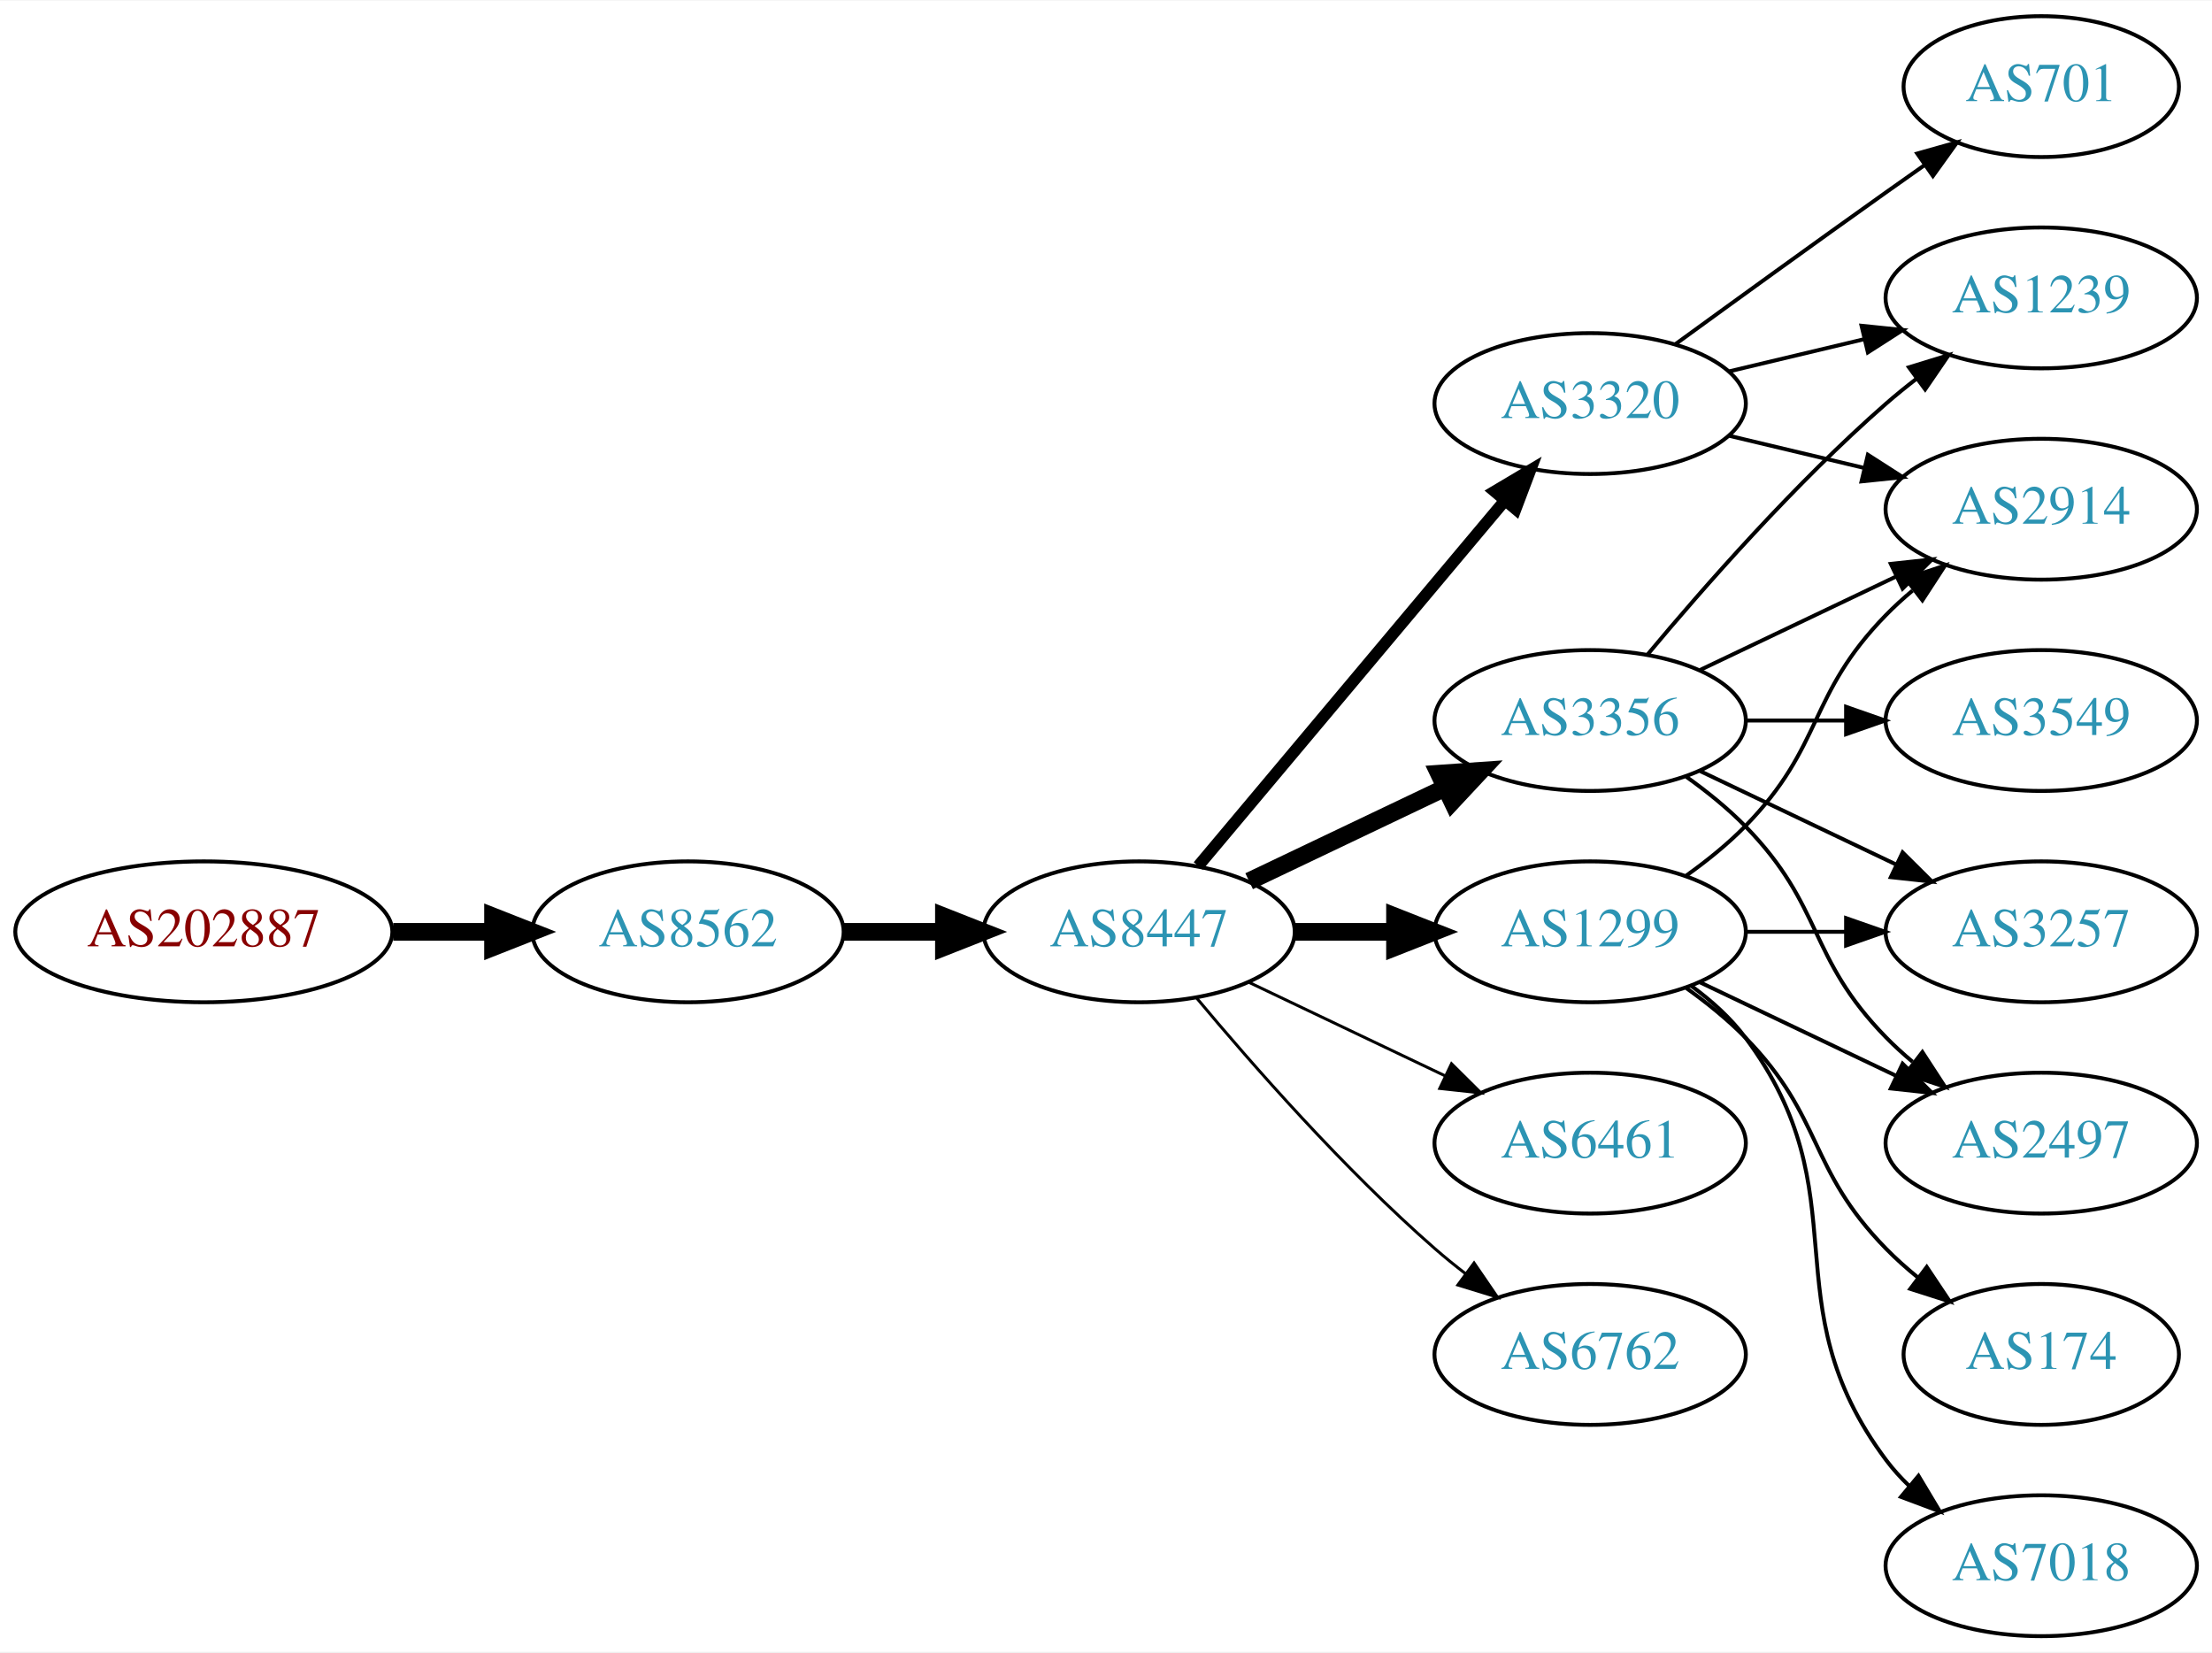
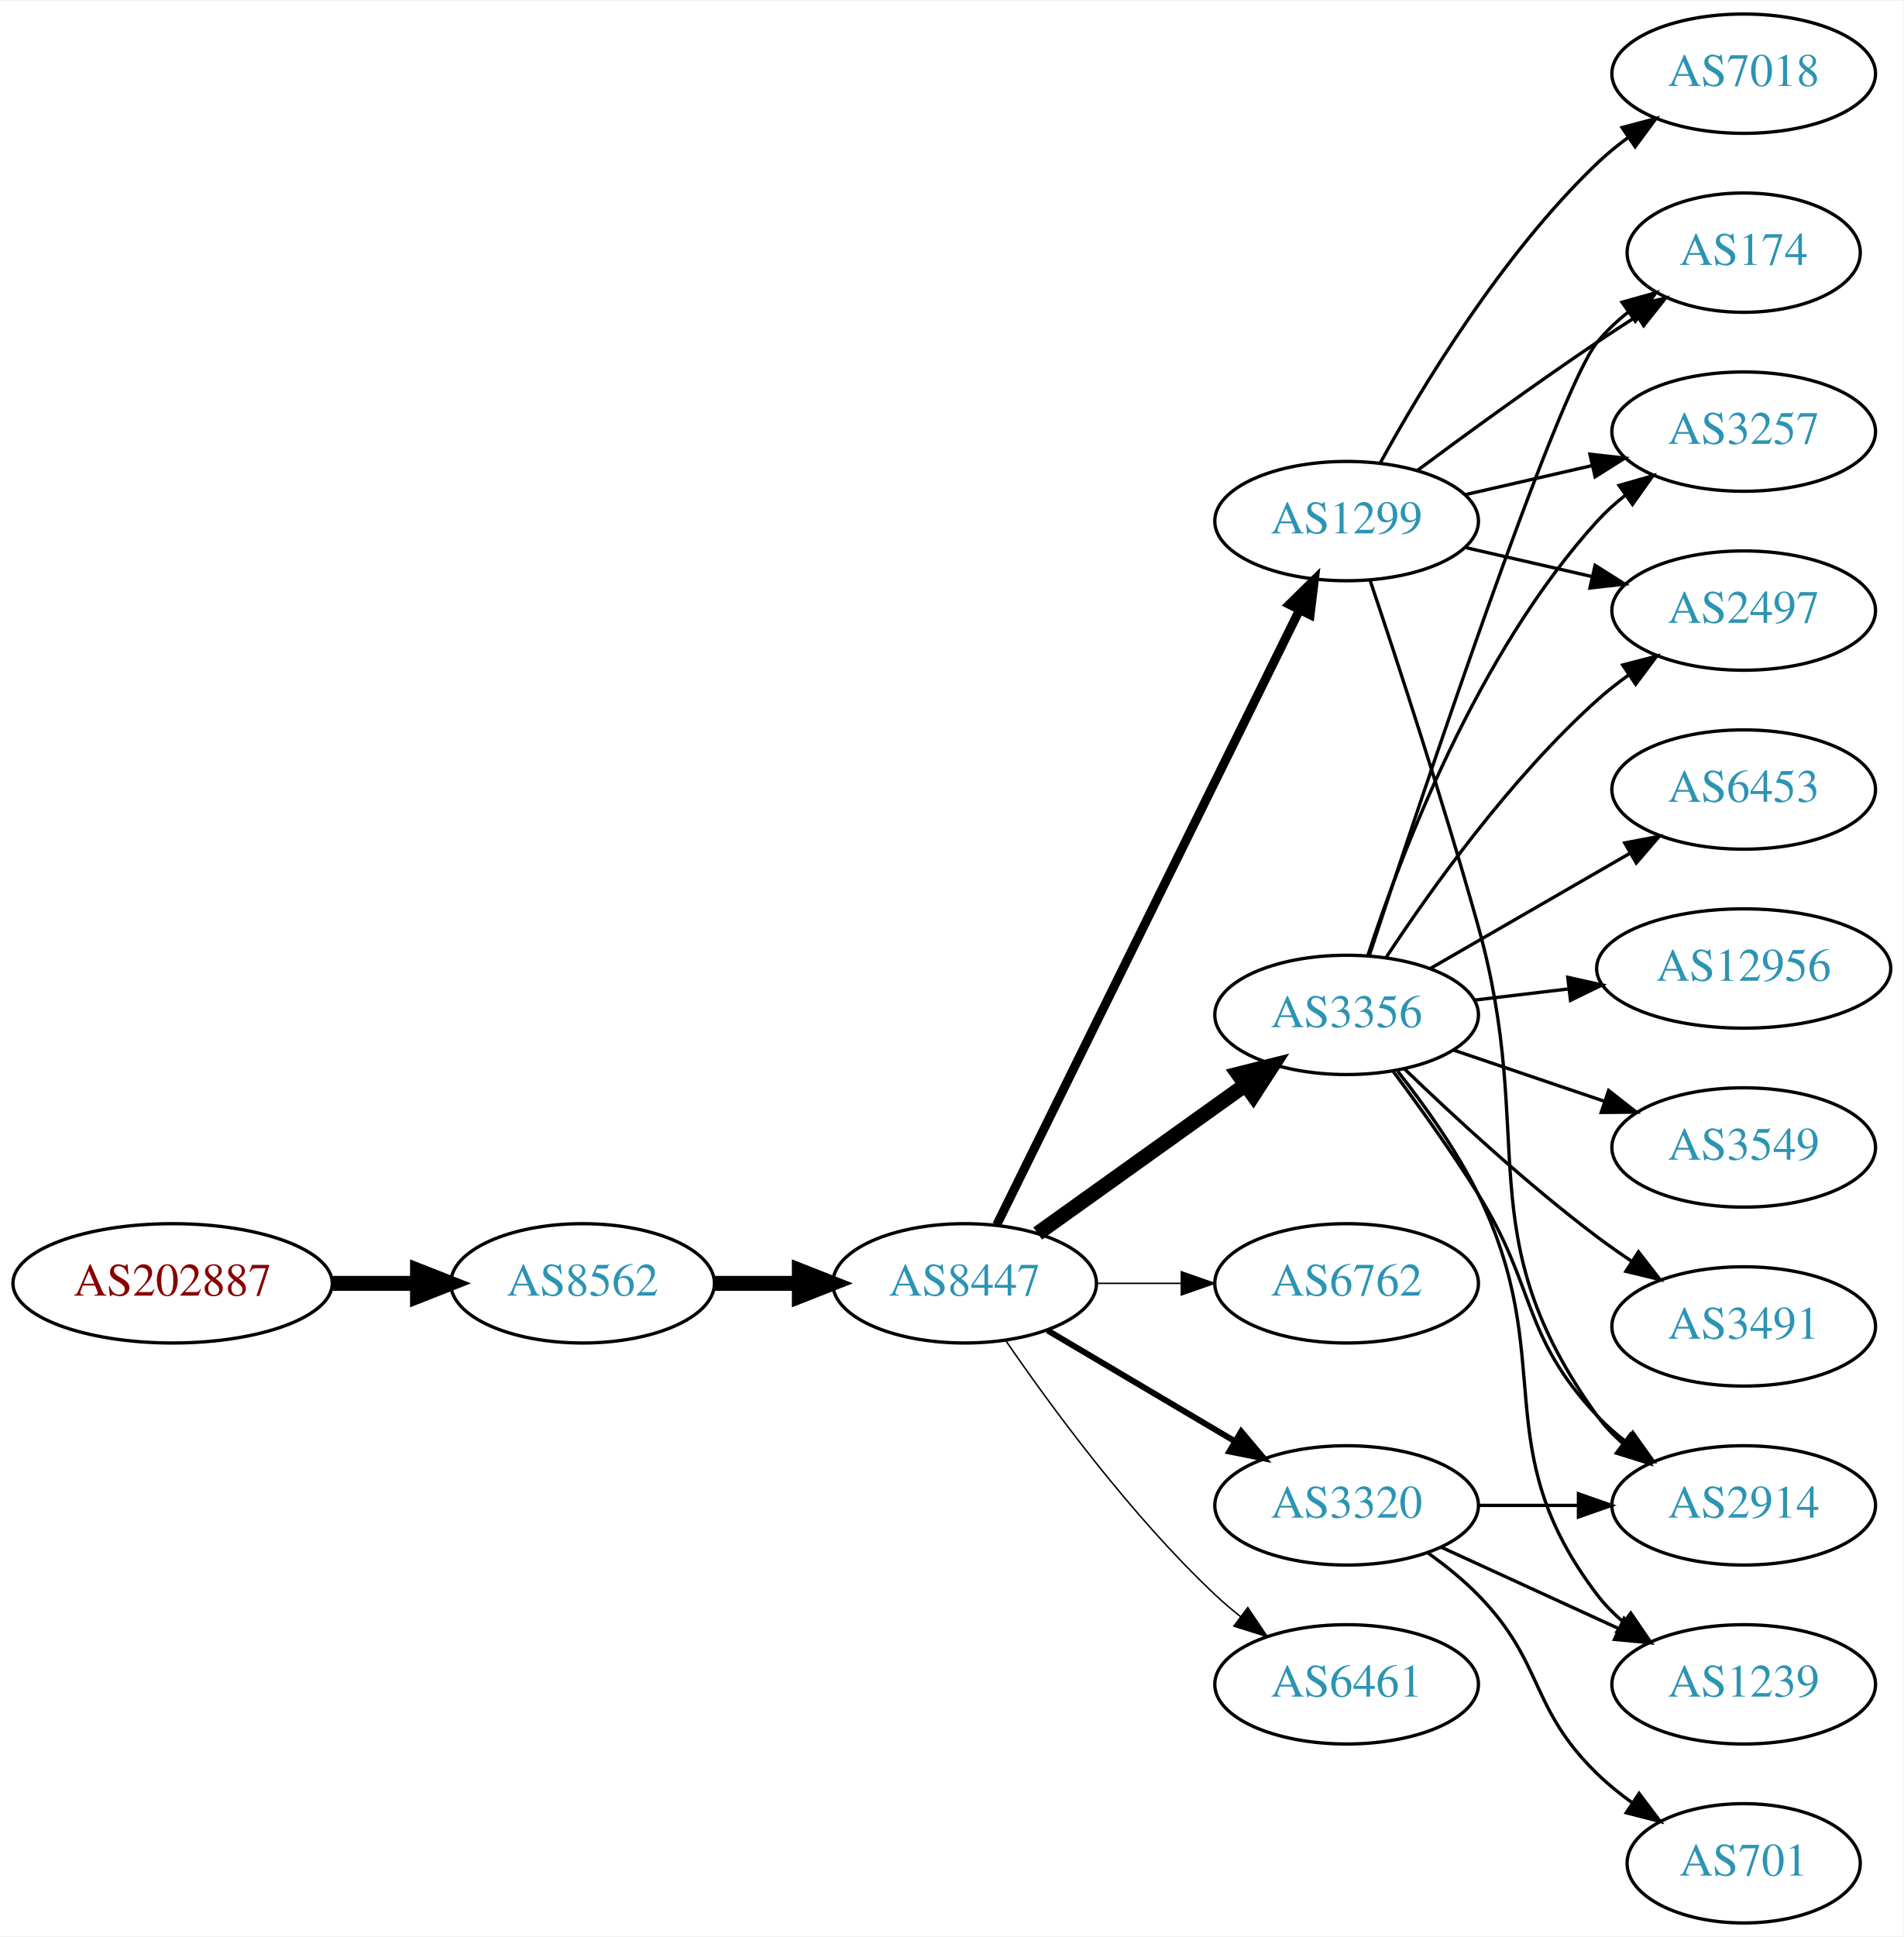
- <svg xmlns="http://www.w3.org/2000/svg" xmlns:xlink="http://www.w3.org/1999/xlink" width="565pt" height="422pt" viewBox="0.00 0.00 565.36 422.00">
-   <g id="graph0" class="graph" transform="scale(1 1) rotate(0) translate(4 418)">
-     <polygon fill="white" stroke="none" points="-4,4 -4,-418 561.363,-418 561.363,4 -4,4" />
+ <svg xmlns="http://www.w3.org/2000/svg" xmlns:xlink="http://www.w3.org/1999/xlink" width="574pt" height="584pt" viewBox="0.00 0.00 574.46 584.00">
+   <g id="graph0" class="graph" transform="scale(1 1) rotate(0) translate(4 580)">
+     <polygon fill="white" stroke="none" points="-4,4 -4,-580 570.463,-580 570.463,4 -4,4" />
    <g id="node1" class="node">
      <g id="a_node1">
        <a xlink:href="/asn/202887" xlink:title="AS202887 ~ KTM Industries AG [AT]">
-           <ellipse fill="#ffffff" stroke="black" cx="48.096" cy="-180" rx="48.192" ry="18" />
-           <text text-anchor="middle" x="48.096" y="-176.3" font-family="Times,serif" font-size="14.00" fill="#880000">AS202887</text>
+           <ellipse fill="#ffffff" stroke="black" cx="48.096" cy="-193" rx="48.192" ry="18" />
+           <text text-anchor="middle" x="48.096" y="-189.3" font-family="Times,serif" font-size="14.00" fill="#880000">AS202887</text>
        </a>
      </g>
    </g>
    <g id="node2" class="node">
      <g id="a_node2">
        <a xlink:href="/asn/8562" xlink:title="AS8562 ~ A1 Telekom Austria AG [AT]">
-           <ellipse fill="#ffffff" stroke="black" cx="171.838" cy="-180" rx="39.794" ry="18" />
-           <text text-anchor="middle" x="171.838" y="-176.3" font-family="Times,serif" font-size="14.00" fill="#2c94b3">AS8562</text>
+           <ellipse fill="#ffffff" stroke="black" cx="171.838" cy="-193" rx="39.794" ry="18" />
+           <text text-anchor="middle" x="171.838" y="-189.3" font-family="Times,serif" font-size="14.00" fill="#2c94b3">AS8562</text>
        </a>
      </g>
    </g>
    <g id="edge1" class="edge">
-       <path fill="none" stroke="black" stroke-width="4.5" d="M96.513,-180C104.867,-180 113.577,-180 121.969,-180" />
-       <polygon fill="black" stroke="black" stroke-width="4.5" points="122.004,-183.938 132.004,-180 122.004,-176.063 122.004,-183.938" />
+       <path fill="none" stroke="black" stroke-width="4.5" d="M96.513,-193C104.867,-193 113.577,-193 121.969,-193" />
+       <polygon fill="black" stroke="black" stroke-width="4.5" points="122.004,-196.938 132.004,-193 122.004,-189.063 122.004,-196.938" />
    </g>
    <g id="node3" class="node">
      <g id="a_node3">
        <a xlink:href="/asn/8447" xlink:title="AS8447 ~ A1 Telekom Austria AG [AT]">
-           <ellipse fill="#ffffff" stroke="black" cx="287.131" cy="-180" rx="39.794" ry="18" />
-           <text text-anchor="middle" x="287.131" y="-176.3" font-family="Times,serif" font-size="14.00" fill="#2c94b3">AS8447</text>
+           <ellipse fill="#ffffff" stroke="black" cx="287.131" cy="-193" rx="39.794" ry="18" />
+           <text text-anchor="middle" x="287.131" y="-189.3" font-family="Times,serif" font-size="14.00" fill="#2c94b3">AS8447</text>
        </a>
      </g>
    </g>
    <g id="edge2" class="edge">
-       <path fill="none" stroke="black" stroke-width="4.5" d="M211.51,-180C219.713,-180 228.477,-180 237.009,-180" />
-       <polygon fill="black" stroke="black" stroke-width="4.5" points="237.248,-183.938 247.248,-180 237.248,-176.063 237.248,-183.938" />
+       <path fill="none" stroke="black" stroke-width="4.5" d="M211.51,-193C219.713,-193 228.477,-193 237.009,-193" />
+       <polygon fill="black" stroke="black" stroke-width="4.5" points="237.248,-196.938 247.248,-193 237.248,-189.063 237.248,-196.938" />
    </g>
    <g id="node4" class="node">
      <g id="a_node4">
        <a xlink:href="/asn/1299" xlink:title="AS1299 ~ Telia Carrier [EU]">
-           <ellipse fill="#ffffff" stroke="black" cx="402.424" cy="-180" rx="39.794" ry="18" />
-           <text text-anchor="middle" x="402.424" y="-176.3" font-family="Times,serif" font-size="14.00" fill="#2c94b3">AS1299</text>
+           <ellipse fill="#ffffff" stroke="black" cx="402.424" cy="-423" rx="39.794" ry="18" />
+           <text text-anchor="middle" x="402.424" y="-419.3" font-family="Times,serif" font-size="14.00" fill="#2c94b3">AS1299</text>
        </a>
      </g>
    </g>
    <g id="edge3" class="edge">
-       <path fill="none" stroke="black" stroke-width="4.5" d="M326.803,-180C335.006,-180 343.77,-180 352.302,-180" />
-       <polygon fill="black" stroke="black" stroke-width="4.5" points="352.541,-183.938 362.541,-180 352.541,-176.063 352.541,-183.938" />
+       <path fill="none" stroke="black" stroke-width="2.7" d="M296.833,-210.666C316.562,-250.719 364.793,-348.634 388.221,-396.196" />
+       <polygon fill="black" stroke="black" stroke-width="2.7" points="385.134,-397.85 392.692,-405.274 391.413,-394.757 385.134,-397.85" />
    </g>
    <g id="node5" class="node">
      <g id="a_node5">
        <a xlink:href="/asn/3356" xlink:title="AS3356 ~ Level 3 Parent, LLC [US]">
-           <ellipse fill="#ffffff" stroke="black" cx="402.424" cy="-234" rx="39.794" ry="18" />
-           <text text-anchor="middle" x="402.424" y="-230.3" font-family="Times,serif" font-size="14.00" fill="#2c94b3">AS3356</text>
+           <ellipse fill="#ffffff" stroke="black" cx="402.424" cy="-274" rx="39.794" ry="18" />
+           <text text-anchor="middle" x="402.424" y="-270.3" font-family="Times,serif" font-size="14.00" fill="#2c94b3">AS3356</text>
        </a>
      </g>
    </g>
    <g id="edge4" class="edge">
-       <path fill="none" stroke="black" stroke-width="4.5" d="M315.267,-192.934C330.261,-200.081 349.082,-209.052 365.306,-216.785" />
-       <polygon fill="black" stroke="black" stroke-width="4.5" points="363.788,-220.423 374.509,-221.171 367.176,-213.314 363.788,-220.423" />
+       <path fill="none" stroke="black" stroke-width="4.5" d="M309.175,-208.046C326.79,-220.639 352.128,-238.755 371.794,-252.816" />
+       <polygon fill="black" stroke="black" stroke-width="4.5" points="369.683,-256.147 380.108,-258.76 374.263,-249.741 369.683,-256.147" />
    </g>
    <g id="node6" class="node">
      <g id="a_node6">
-         <a xlink:href="/asn/3320" xlink:title="AS3320 ~ DTAG [DE]">
-           <ellipse fill="#ffffff" stroke="black" cx="402.424" cy="-315" rx="39.794" ry="18" />
-           <text text-anchor="middle" x="402.424" y="-311.3" font-family="Times,serif" font-size="14.00" fill="#2c94b3">AS3320</text>
+         <a xlink:href="/asn/6762" xlink:title="AS6762 ~ TELECOM ITALIA SPARKLE S.p.A. [IT]">
+           <ellipse fill="#ffffff" stroke="black" cx="402.424" cy="-193" rx="39.794" ry="18" />
+           <text text-anchor="middle" x="402.424" y="-189.3" font-family="Times,serif" font-size="14.00" fill="#2c94b3">AS6762</text>
        </a>
      </g>
    </g>
    <g id="edge5" class="edge">
-       <path fill="none" stroke="black" stroke-width="3" d="M302.25,-196.825C321.925,-220.269 357.729,-262.934 380.508,-290.076" />
-       <polygon fill="black" stroke="black" stroke-width="3" points="378.017,-292.553 387.126,-297.963 383.379,-288.053 378.017,-292.553" />
+       <path fill="none" stroke="black" stroke-width="0.45" d="M326.803,-193C335.006,-193 343.77,-193 352.302,-193" />
+       <polygon fill="black" stroke="black" stroke-width="0.45" points="352.541,-196.5 362.541,-193 352.541,-189.5 352.541,-196.5" />
    </g>
    <g id="node7" class="node">
      <g id="a_node7">
-         <a xlink:href="/asn/6461" xlink:title="AS6461 ~ Zayo Bandwidth [US]">
+         <a xlink:href="/asn/3320" xlink:title="AS3320 ~ DTAG [DE]">
          <ellipse fill="#ffffff" stroke="black" cx="402.424" cy="-126" rx="39.794" ry="18" />
-           <text text-anchor="middle" x="402.424" y="-122.3" font-family="Times,serif" font-size="14.00" fill="#2c94b3">AS6461</text>
+           <text text-anchor="middle" x="402.424" y="-122.3" font-family="Times,serif" font-size="14.00" fill="#2c94b3">AS3320</text>
        </a>
      </g>
    </g>
    <g id="edge6" class="edge">
-       <path fill="none" stroke="black" stroke-width="0.75" d="M315.267,-167.066C330.261,-159.919 349.082,-150.948 365.306,-143.215" />
-       <polygon fill="black" stroke="black" stroke-width="0.75" points="366.988,-146.291 374.509,-138.829 363.976,-139.972 366.988,-146.291" />
+       <path fill="none" stroke="black" stroke-width="1.8" d="M312.157,-178.791C328.53,-169.109 350.417,-156.165 368.421,-145.518" />
+       <polygon fill="black" stroke="black" stroke-width="1.8" points="370.606,-148.292 377.432,-140.188 367.043,-142.266 370.606,-148.292" />
    </g>
    <g id="node8" class="node">
      <g id="a_node8">
-         <a xlink:href="/asn/6762" xlink:title="AS6762 ~ TELECOM ITALIA SPARKLE S.p.A. [IT]">
+         <a xlink:href="/asn/6461" xlink:title="AS6461 ~ Zayo Bandwidth [US]">
          <ellipse fill="#ffffff" stroke="black" cx="402.424" cy="-72" rx="39.794" ry="18" />
-           <text text-anchor="middle" x="402.424" y="-68.3" font-family="Times,serif" font-size="14.00" fill="#2c94b3">AS6762</text>
+           <text text-anchor="middle" x="402.424" y="-68.3" font-family="Times,serif" font-size="14.00" fill="#2c94b3">AS6461</text>
        </a>
      </g>
    </g>
    <g id="edge7" class="edge">
-       <path fill="none" stroke="black" stroke-width="0.75" d="M301.761,-163.183C316.044,-146.071 339.59,-119.255 362.777,-99 365.243,-96.846 367.882,-94.706 370.579,-92.628" />
-       <polygon fill="black" stroke="black" stroke-width="0.75" points="372.752,-95.375 378.733,-86.63 368.604,-89.736 372.752,-95.375" />
+       <path fill="none" stroke="black" stroke-width="0.45" d="M299.488,-175.817C313.096,-155.972 337.274,-122.985 362.777,-99 365.162,-96.757 367.745,-94.556 370.407,-92.438" />
+       <polygon fill="black" stroke="black" stroke-width="0.45" points="372.596,-95.171 378.504,-86.377 368.401,-89.567 372.596,-95.171" />
+     </g>
+     <g id="node11" class="node">
+       <g id="a_node11">
+         <a xlink:href="/asn/174" xlink:title="AS174 ~ Cogent Communications [US]">
+           <ellipse fill="#ffffff" stroke="black" cx="522.266" cy="-504" rx="35.194" ry="18" />
+           <text text-anchor="middle" x="522.266" y="-500.3" font-family="Times,serif" font-size="14.00" fill="#2c94b3">AS174</text>
+         </a>
+       </g>
+     </g>
+     <g id="edge19" class="edge">
+       <path fill="none" stroke="black" d="M423.754,-438.277C438.616,-449.304 459.361,-464.407 478.07,-477 481.888,-479.569 485.938,-482.21 489.968,-484.786" />
+       <polygon fill="black" stroke="black" points="488.337,-487.895 498.662,-490.271 492.072,-481.975 488.337,-487.895" />
+     </g>
+     <g id="node12" class="node">
+       <g id="a_node12">
+         <a xlink:href="/asn/3257" xlink:title="AS3257 ~ GTT [DE]">
+           <ellipse fill="#ffffff" stroke="black" cx="522.266" cy="-450" rx="39.794" ry="18" />
+           <text text-anchor="middle" x="522.266" y="-446.3" font-family="Times,serif" font-size="14.00" fill="#2c94b3">AS3257</text>
+         </a>
+       </g>
+     </g>
+     <g id="edge18" class="edge">
+       <path fill="none" stroke="black" d="M438.143,-430.955C450.143,-433.704 463.764,-436.825 476.457,-439.733" />
+       <polygon fill="black" stroke="black" points="475.859,-443.187 486.388,-442.009 477.422,-436.364 475.859,-443.187" />
+     </g>
+     <g id="node13" class="node">
+       <g id="a_node13">
+         <a xlink:href="/asn/2914" xlink:title="AS2914 ~ NTT America, Inc. [US]">
+           <ellipse fill="#ffffff" stroke="black" cx="522.266" cy="-126" rx="39.794" ry="18" />
+           <text text-anchor="middle" x="522.266" y="-122.3" font-family="Times,serif" font-size="14.00" fill="#2c94b3">AS2914</text>
+         </a>
+       </g>
+     </g>
+     <g id="edge17" class="edge">
+       <path fill="none" stroke="black" d="M409.574,-404.927C417.547,-381.212 431.659,-338.231 442.07,-301 460.303,-235.806 438.441,-207.884 478.07,-153 480.271,-149.953 482.931,-147.173 485.838,-144.656" />
+       <polygon fill="black" stroke="black" points="488.033,-147.385 493.962,-138.604 483.852,-141.772 488.033,-147.385" />
+     </g>
+     <g id="node14" class="node">
+       <g id="a_node14">
+         <a xlink:href="/asn/2497" xlink:title="AS2497 ~ Internet Initiative Japan Inc. [JP]">
+           <ellipse fill="#ffffff" stroke="black" cx="522.266" cy="-396" rx="39.794" ry="18" />
+           <text text-anchor="middle" x="522.266" y="-392.3" font-family="Times,serif" font-size="14.00" fill="#2c94b3">AS2497</text>
+         </a>
+       </g>
+     </g>
+     <g id="edge21" class="edge">
+       <path fill="none" stroke="black" d="M438.143,-415.045C450.143,-412.296 463.764,-409.175 476.457,-406.267" />
+       <polygon fill="black" stroke="black" points="477.422,-409.636 486.388,-403.991 475.859,-402.813 477.422,-409.636" />
+     </g>
+     <g id="node18" class="node">
+       <g id="a_node18">
+         <a xlink:href="/asn/7018" xlink:title="AS7018 ~ AT&amp;T Services, Inc. [US]">
+           <ellipse fill="#ffffff" stroke="black" cx="522.266" cy="-558" rx="39.794" ry="18" />
+           <text text-anchor="middle" x="522.266" y="-554.3" font-family="Times,serif" font-size="14.00" fill="#2c94b3">AS7018</text>
+         </a>
+       </g>
+     </g>
+     <g id="edge20" class="edge">
+       <path fill="none" stroke="black" d="M412.665,-440.713C425.211,-463.561 449.388,-503.611 478.07,-531 480.939,-533.739 484.127,-536.347 487.437,-538.785" />
+       <polygon fill="black" stroke="black" points="485.56,-541.742 495.796,-544.477 489.5,-535.956 485.56,-541.742" />
    </g>
    <g id="node9" class="node">
      <g id="a_node9">
-         <a xlink:href="/asn/2914" xlink:title="AS2914 ~ NTT America, Inc. [US]">
-           <ellipse fill="#ffffff" stroke="black" cx="517.717" cy="-288" rx="39.794" ry="18" />
-           <text text-anchor="middle" x="517.717" y="-284.3" font-family="Times,serif" font-size="14.00" fill="#2c94b3">AS2914</text>
-         </a>
-       </g>
-     </g>
-     <g id="edge20" class="edge">
-       <path fill="none" stroke="black" d="M427.018,-194.389C432.274,-198.148 437.606,-202.437 442.07,-207 462.243,-227.617 457.898,-240.383 478.07,-261 480.163,-263.139 482.447,-265.218 484.823,-267.21" />
-       <polygon fill="black" stroke="black" points="483.067,-270.275 493.123,-273.611 487.342,-264.732 483.067,-270.275" />
-     </g>
-     <g id="node11" class="node">
-       <g id="a_node11">
-         <a xlink:href="/asn/3257" xlink:title="AS3257 ~ GTT [DE]">
-           <ellipse fill="#ffffff" stroke="black" cx="517.717" cy="-180" rx="39.794" ry="18" />
-           <text text-anchor="middle" x="517.717" y="-176.3" font-family="Times,serif" font-size="14.00" fill="#2c94b3">AS3257</text>
-         </a>
-       </g>
-     </g>
-     <g id="edge17" class="edge">
-       <path fill="none" stroke="black" d="M442.096,-180C450.299,-180 459.063,-180 467.595,-180" />
-       <polygon fill="black" stroke="black" points="467.834,-183.5 477.834,-180 467.834,-176.5 467.834,-183.5" />
-     </g>
-     <g id="node13" class="node">
-       <g id="a_node13">
-         <a xlink:href="/asn/2497" xlink:title="AS2497 ~ Internet Initiative Japan Inc. [JP]">
-           <ellipse fill="#ffffff" stroke="black" cx="517.717" cy="-126" rx="39.794" ry="18" />
-           <text text-anchor="middle" x="517.717" y="-122.3" font-family="Times,serif" font-size="14.00" fill="#2c94b3">AS2497</text>
-         </a>
-       </g>
-     </g>
-     <g id="edge18" class="edge">
-       <path fill="none" stroke="black" d="M430.56,-167.066C445.554,-159.919 464.375,-150.948 480.599,-143.215" />
-       <polygon fill="black" stroke="black" points="482.281,-146.291 489.802,-138.829 479.269,-139.972 482.281,-146.291" />
+         <a xlink:href="/asn/3491" xlink:title="AS3491 ~ PCCW Global, Inc. [US]">
+           <ellipse fill="#ffffff" stroke="black" cx="522.266" cy="-180" rx="39.794" ry="18" />
+           <text text-anchor="middle" x="522.266" y="-176.3" font-family="Times,serif" font-size="14.00" fill="#2c94b3">AS3491</text>
+         </a>
+       </g>
+     </g>
+     <g id="edge8" class="edge">
+       <path fill="none" stroke="black" d="M419.901,-257.691C434.57,-243.551 456.92,-222.914 478.07,-207 481.409,-204.488 484.987,-201.983 488.602,-199.568" />
+       <polygon fill="black" stroke="black" points="490.509,-202.504 497.009,-194.138 486.71,-196.624 490.509,-202.504" />
+     </g>
+     <g id="node10" class="node">
+       <g id="a_node10">
+         <a xlink:href="/asn/6453" xlink:title="AS6453 ~ TATA COMMUNICATIONS (AMERICA) INC [US]">
+           <ellipse fill="#ffffff" stroke="black" cx="522.266" cy="-342" rx="39.794" ry="18" />
+           <text text-anchor="middle" x="522.266" y="-338.3" font-family="Times,serif" font-size="14.00" fill="#2c94b3">AS6453</text>
+         </a>
+       </g>
+     </g>
+     <g id="edge9" class="edge">
+       <path fill="none" stroke="black" d="M427.555,-287.925C444.995,-297.988 468.768,-311.707 488.006,-322.808" />
+       <polygon fill="black" stroke="black" points="486.351,-325.893 496.762,-327.86 489.85,-319.83 486.351,-325.893" />
+     </g>
+     <g id="edge10" class="edge">
+       <path fill="none" stroke="black" d="M409.235,-291.807C424.574,-338.5 465.817,-461.918 478.07,-477 480.768,-480.32 483.989,-483.35 487.438,-486.08" />
+       <polygon fill="black" stroke="black" points="485.563,-489.04 495.764,-491.903 489.575,-483.304 485.563,-489.04" />
+     </g>
+     <g id="edge11" class="edge">
+       <path fill="none" stroke="black" d="M408.833,-291.917C418.611,-321.925 441.657,-382.984 478.07,-423 480.6,-425.78 483.48,-428.381 486.525,-430.786" />
+       <polygon fill="black" stroke="black" points="484.659,-433.753 494.841,-436.682 488.708,-428.043 484.659,-433.753" />
+     </g>
+     <g id="edge12" class="edge">
+       <path fill="none" stroke="black" d="M416.535,-256.878C424.304,-246.447 434.146,-232.721 442.07,-220 459.944,-191.308 454.964,-177.674 478.07,-153 480.64,-150.257 483.546,-147.68 486.607,-145.29" />
+       <polygon fill="black" stroke="black" points="488.787,-148.036 494.946,-139.415 484.756,-142.313 488.787,-148.036" />
+     </g>
+     <g id="edge13" class="edge">
+       <path fill="none" stroke="black" d="M414.289,-291.252C427.613,-311.5 451.696,-345.315 478.07,-369 481.021,-371.65 484.263,-374.2 487.605,-376.604" />
+       <polygon fill="black" stroke="black" points="485.753,-379.576 496.005,-382.251 489.659,-373.767 485.753,-379.576" />
    </g>
    <g id="node15" class="node">
      <g id="a_node15">
-         <a xlink:href="/asn/174" xlink:title="AS174 ~ Cogent Communications [US]">
-           <ellipse fill="#ffffff" stroke="black" cx="517.717" cy="-72" rx="35.194" ry="18" />
-           <text text-anchor="middle" x="517.717" y="-68.3" font-family="Times,serif" font-size="14.00" fill="#2c94b3">AS174</text>
-         </a>
-       </g>
-     </g>
-     <g id="edge16" class="edge">
-       <path fill="none" stroke="black" d="M427.018,-165.611C432.274,-161.852 437.606,-157.563 442.07,-153 462.243,-132.383 457.898,-119.617 478.07,-99 480.55,-96.466 483.296,-94.017 486.149,-91.696" />
-       <polygon fill="black" stroke="black" points="488.451,-94.343 494.334,-85.532 484.24,-88.752 488.451,-94.343" />
+         <a xlink:href="/asn/12956" xlink:title="AS12956 ~ TELXIUS [ES]">
+           <ellipse fill="#ffffff" stroke="black" cx="522.266" cy="-288" rx="44.393" ry="18" />
+           <text text-anchor="middle" x="522.266" y="-284.3" font-family="Times,serif" font-size="14.00" fill="#2c94b3">AS12956</text>
+         </a>
+       </g>
+     </g>
+     <g id="edge14" class="edge">
+       <path fill="none" stroke="black" d="M441.034,-278.468C450.037,-279.538 459.807,-280.698 469.33,-281.83" />
+       <polygon fill="black" stroke="black" points="469.176,-285.336 479.519,-283.04 470.001,-278.385 469.176,-285.336" />
    </g>
    <g id="node16" class="node">
      <g id="a_node16">
-         <a xlink:href="/asn/7018" xlink:title="AS7018 ~ AT&amp;T Services, Inc. [US]">
-           <ellipse fill="#ffffff" stroke="black" cx="517.717" cy="-18" rx="39.794" ry="18" />
-           <text text-anchor="middle" x="517.717" y="-14.3" font-family="Times,serif" font-size="14.00" fill="#2c94b3">AS7018</text>
-         </a>
-       </g>
-     </g>
-     <g id="edge19" class="edge">
-       <path fill="none" stroke="black" d="M428.355,-166.118C433.431,-162.389 438.349,-157.984 442.07,-153 472.342,-112.458 447.799,-85.542 478.07,-45 479.815,-42.664 481.822,-40.455 483.986,-38.383" />
-       <polygon fill="black" stroke="black" points="486.345,-40.973 491.786,-31.882 481.863,-35.595 486.345,-40.973" />
-     </g>
-     <g id="edge8" class="edge">
-       <path fill="none" stroke="black" d="M430.56,-246.934C445.554,-254.081 464.375,-263.052 480.599,-270.785" />
-       <polygon fill="black" stroke="black" points="479.269,-274.028 489.802,-275.171 482.281,-267.709 479.269,-274.028" />
-     </g>
-     <g id="node10" class="node">
-       <g id="a_node10">
        <a xlink:href="/asn/1239" xlink:title="AS1239 ~ Sprint [US]">
-           <ellipse fill="#ffffff" stroke="black" cx="517.717" cy="-342" rx="39.794" ry="18" />
-           <text text-anchor="middle" x="517.717" y="-338.3" font-family="Times,serif" font-size="14.00" fill="#2c94b3">AS1239</text>
-         </a>
-       </g>
-     </g>
-     <g id="edge9" class="edge">
-       <path fill="none" stroke="black" d="M417.054,-250.817C431.336,-267.929 454.883,-294.745 478.07,-315 480.536,-317.154 483.175,-319.294 485.872,-321.372" />
-       <polygon fill="black" stroke="black" points="483.897,-324.264 494.026,-327.37 488.045,-318.625 483.897,-324.264" />
-     </g>
-     <g id="edge10" class="edge">
-       <path fill="none" stroke="black" d="M430.56,-221.066C445.554,-213.919 464.375,-204.948 480.599,-197.215" />
-       <polygon fill="black" stroke="black" points="482.281,-200.291 489.802,-192.829 479.269,-193.972 482.281,-200.291" />
-     </g>
-     <g id="node12" class="node">
-       <g id="a_node12">
+           <ellipse fill="#ffffff" stroke="black" cx="522.266" cy="-72" rx="39.794" ry="18" />
+           <text text-anchor="middle" x="522.266" y="-68.3" font-family="Times,serif" font-size="14.00" fill="#2c94b3">AS1239</text>
+         </a>
+       </g>
+     </g>
+     <g id="edge15" class="edge">
+       <path fill="none" stroke="black" d="M417.882,-256.941C425.921,-246.754 435.583,-233.254 442.07,-220 466.736,-169.605 444.085,-143.644 478.07,-99 480.347,-96.009 483.058,-93.267 485.997,-90.774" />
+       <polygon fill="black" stroke="black" points="488.191,-93.505 494.166,-84.755 484.039,-87.87 488.191,-93.505" />
+     </g>
+     <g id="node17" class="node">
+       <g id="a_node17">
        <a xlink:href="/asn/3549" xlink:title="AS3549 ~ Level 3 Parent, LLC [US]">
-           <ellipse fill="#ffffff" stroke="black" cx="517.717" cy="-234" rx="39.794" ry="18" />
-           <text text-anchor="middle" x="517.717" y="-230.3" font-family="Times,serif" font-size="14.00" fill="#2c94b3">AS3549</text>
-         </a>
-       </g>
-     </g>
-     <g id="edge11" class="edge">
-       <path fill="none" stroke="black" d="M442.096,-234C450.299,-234 459.063,-234 467.595,-234" />
-       <polygon fill="black" stroke="black" points="467.834,-237.5 477.834,-234 467.834,-230.5 467.834,-237.5" />
-     </g>
-     <g id="edge12" class="edge">
-       <path fill="none" stroke="black" d="M427.018,-219.611C432.274,-215.852 437.606,-211.563 442.07,-207 462.243,-186.383 457.898,-173.617 478.07,-153 480.163,-150.861 482.447,-148.782 484.823,-146.79" />
-       <polygon fill="black" stroke="black" points="487.342,-149.268 493.123,-140.389 483.067,-143.725 487.342,-149.268" />
-     </g>
-     <g id="edge13" class="edge">
-       <path fill="none" stroke="black" d="M438.031,-306.752C448.902,-304.162 461.057,-301.265 472.499,-298.538" />
-       <polygon fill="black" stroke="black" points="473.405,-301.92 482.322,-296.197 471.783,-295.111 473.405,-301.92" />
-     </g>
-     <g id="edge14" class="edge">
-       <path fill="none" stroke="black" d="M438.031,-323.248C448.902,-325.838 461.057,-328.735 472.499,-331.462" />
-       <polygon fill="black" stroke="black" points="471.783,-334.889 482.322,-333.803 473.405,-328.08 471.783,-334.889" />
-     </g>
-     <g id="node14" class="node">
-       <g id="a_node14">
+           <ellipse fill="#ffffff" stroke="black" cx="522.266" cy="-234" rx="39.794" ry="18" />
+           <text text-anchor="middle" x="522.266" y="-230.3" font-family="Times,serif" font-size="14.00" fill="#2c94b3">AS3549</text>
+         </a>
+       </g>
+     </g>
+     <g id="edge16" class="edge">
+       <path fill="none" stroke="black" d="M434.694,-263.386C448.678,-258.639 465.348,-252.981 480.31,-247.902" />
+       <polygon fill="black" stroke="black" points="481.506,-251.192 489.85,-244.664 479.256,-244.564 481.506,-251.192" />
+     </g>
+     <g id="edge23" class="edge">
+       <path fill="none" stroke="black" d="M442.337,-126C451.89,-126 462.239,-126 472.202,-126" />
+       <polygon fill="black" stroke="black" points="472.395,-129.5 482.395,-126 472.395,-122.5 472.395,-129.5" />
+     </g>
+     <g id="edge24" class="edge">
+       <path fill="none" stroke="black" d="M431.053,-113.339C447.01,-106.027 467.28,-96.739 484.563,-88.819" />
+       <polygon fill="black" stroke="black" points="486.178,-91.929 493.811,-84.581 483.262,-85.565 486.178,-91.929" />
+     </g>
+     <g id="node19" class="node">
+       <g id="a_node19">
        <a xlink:href="/asn/701" xlink:title="AS701 ~ UUNET [US]">
-           <ellipse fill="#ffffff" stroke="black" cx="517.717" cy="-396" rx="35.194" ry="18" />
-           <text text-anchor="middle" x="517.717" y="-392.3" font-family="Times,serif" font-size="14.00" fill="#2c94b3">AS701</text>
-         </a>
-       </g>
-     </g>
-     <g id="edge15" class="edge">
-       <path fill="none" stroke="black" d="M424.272,-330.222C439.206,-341.091 459.82,-356.025 478.07,-369 481.281,-371.282 484.65,-373.661 488.004,-376.018" />
-       <polygon fill="black" stroke="black" points="486.016,-378.899 496.215,-381.77 490.033,-373.166 486.016,-378.899" />
+           <ellipse fill="#ffffff" stroke="black" cx="522.266" cy="-18" rx="35.194" ry="18" />
+           <text text-anchor="middle" x="522.266" y="-14.3" font-family="Times,serif" font-size="14.00" fill="#2c94b3">AS701</text>
+         </a>
+       </g>
+     </g>
+     <g id="edge22" class="edge">
+       <path fill="none" stroke="black" d="M427.018,-111.611C432.274,-107.852 437.606,-103.563 442.07,-99 462.243,-78.383 457.377,-65.094 478.07,-45 481.298,-41.866 484.949,-38.911 488.727,-36.188" />
+       <polygon fill="black" stroke="black" points="490.706,-39.075 497.087,-30.617 486.825,-33.25 490.706,-39.075" />
    </g>
  </g>
</svg>
